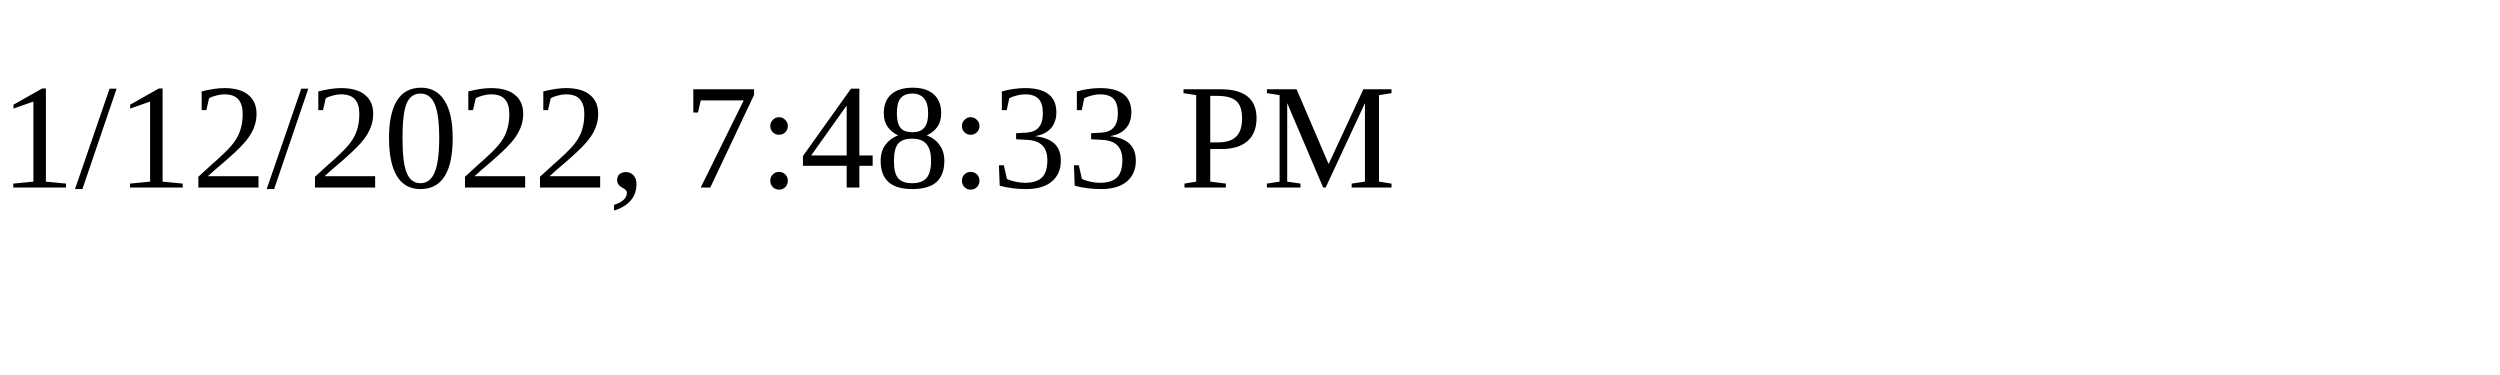
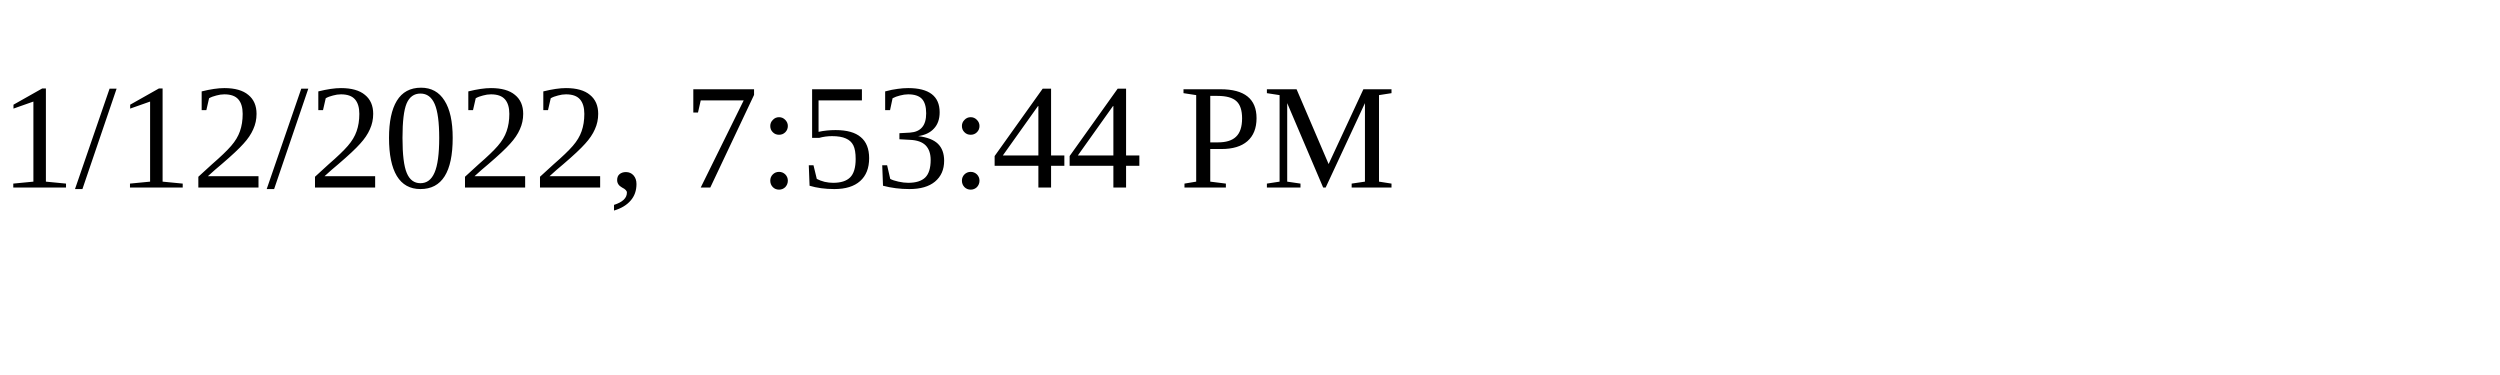
<svg xmlns="http://www.w3.org/2000/svg" height="30" width="200">
-   <text x="0" y="15">1/12/2022, 7:48:33 PM</text>
+   <text x="0" y="15">1/12/2022, 7:53:44 PM</text>
</svg>
